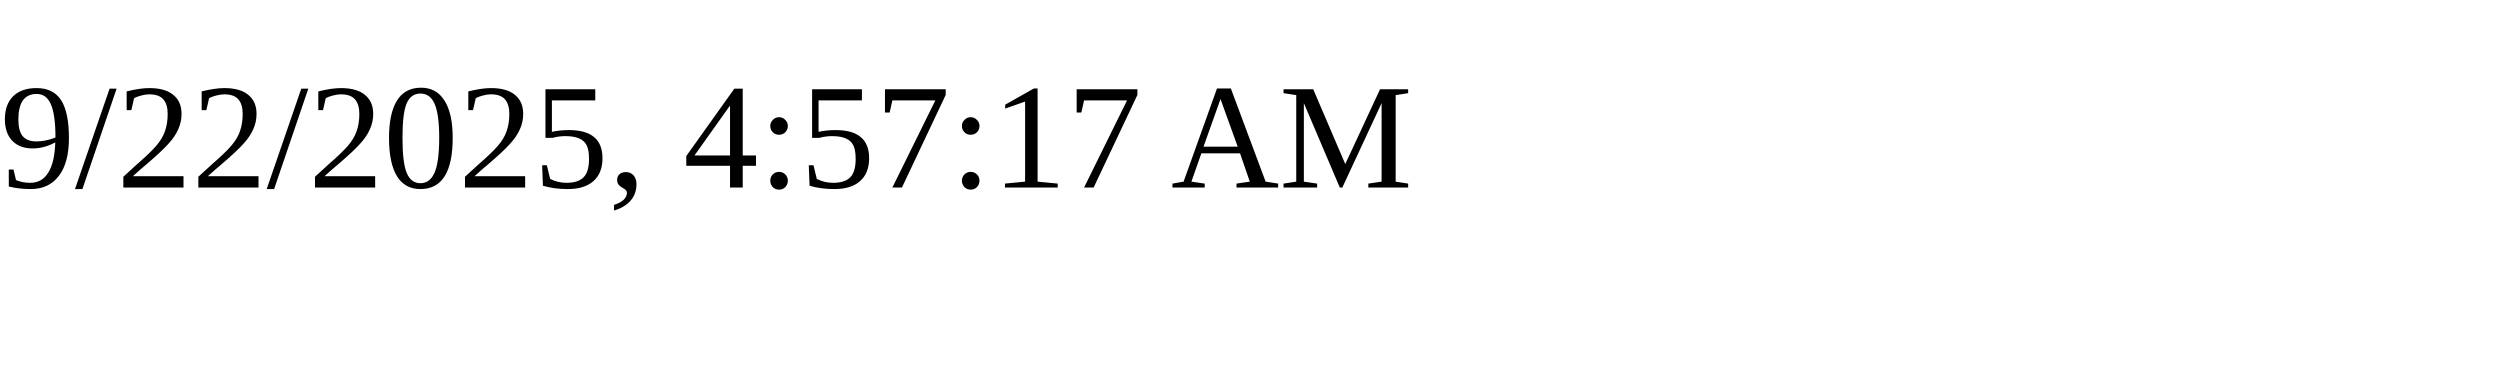
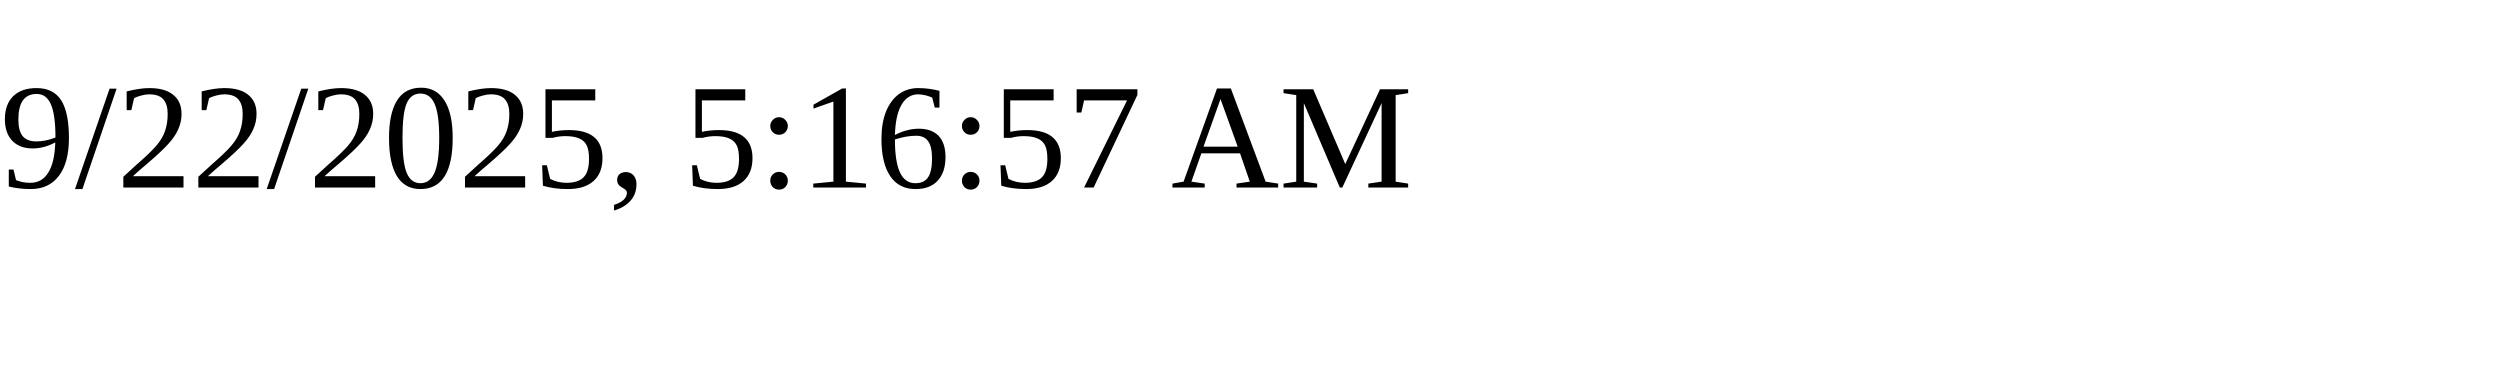
<svg xmlns="http://www.w3.org/2000/svg" height="30" width="200">
-   <text x="0" y="15">9/22/2025, 4:57:17 AM</text>
+   <text x="0" y="15">9/22/2025, 5:16:57 AM</text>
</svg>
